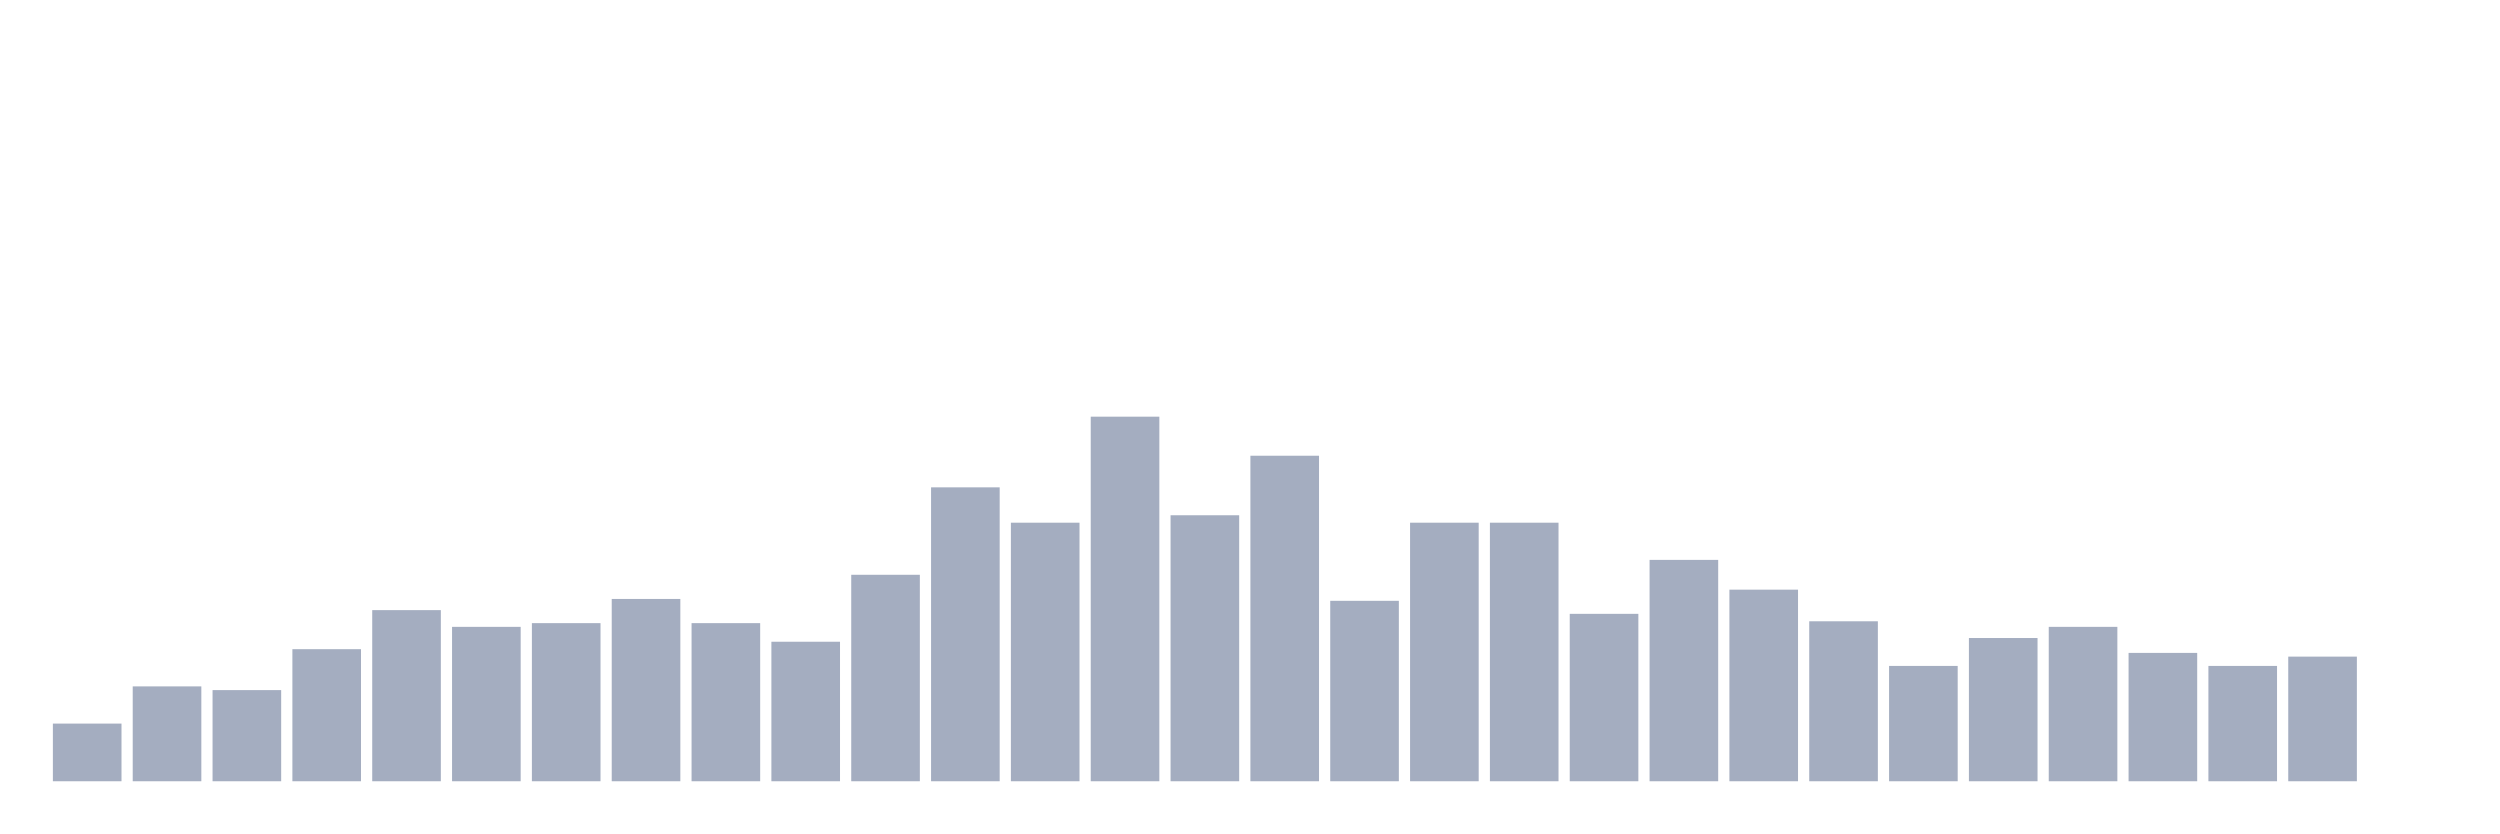
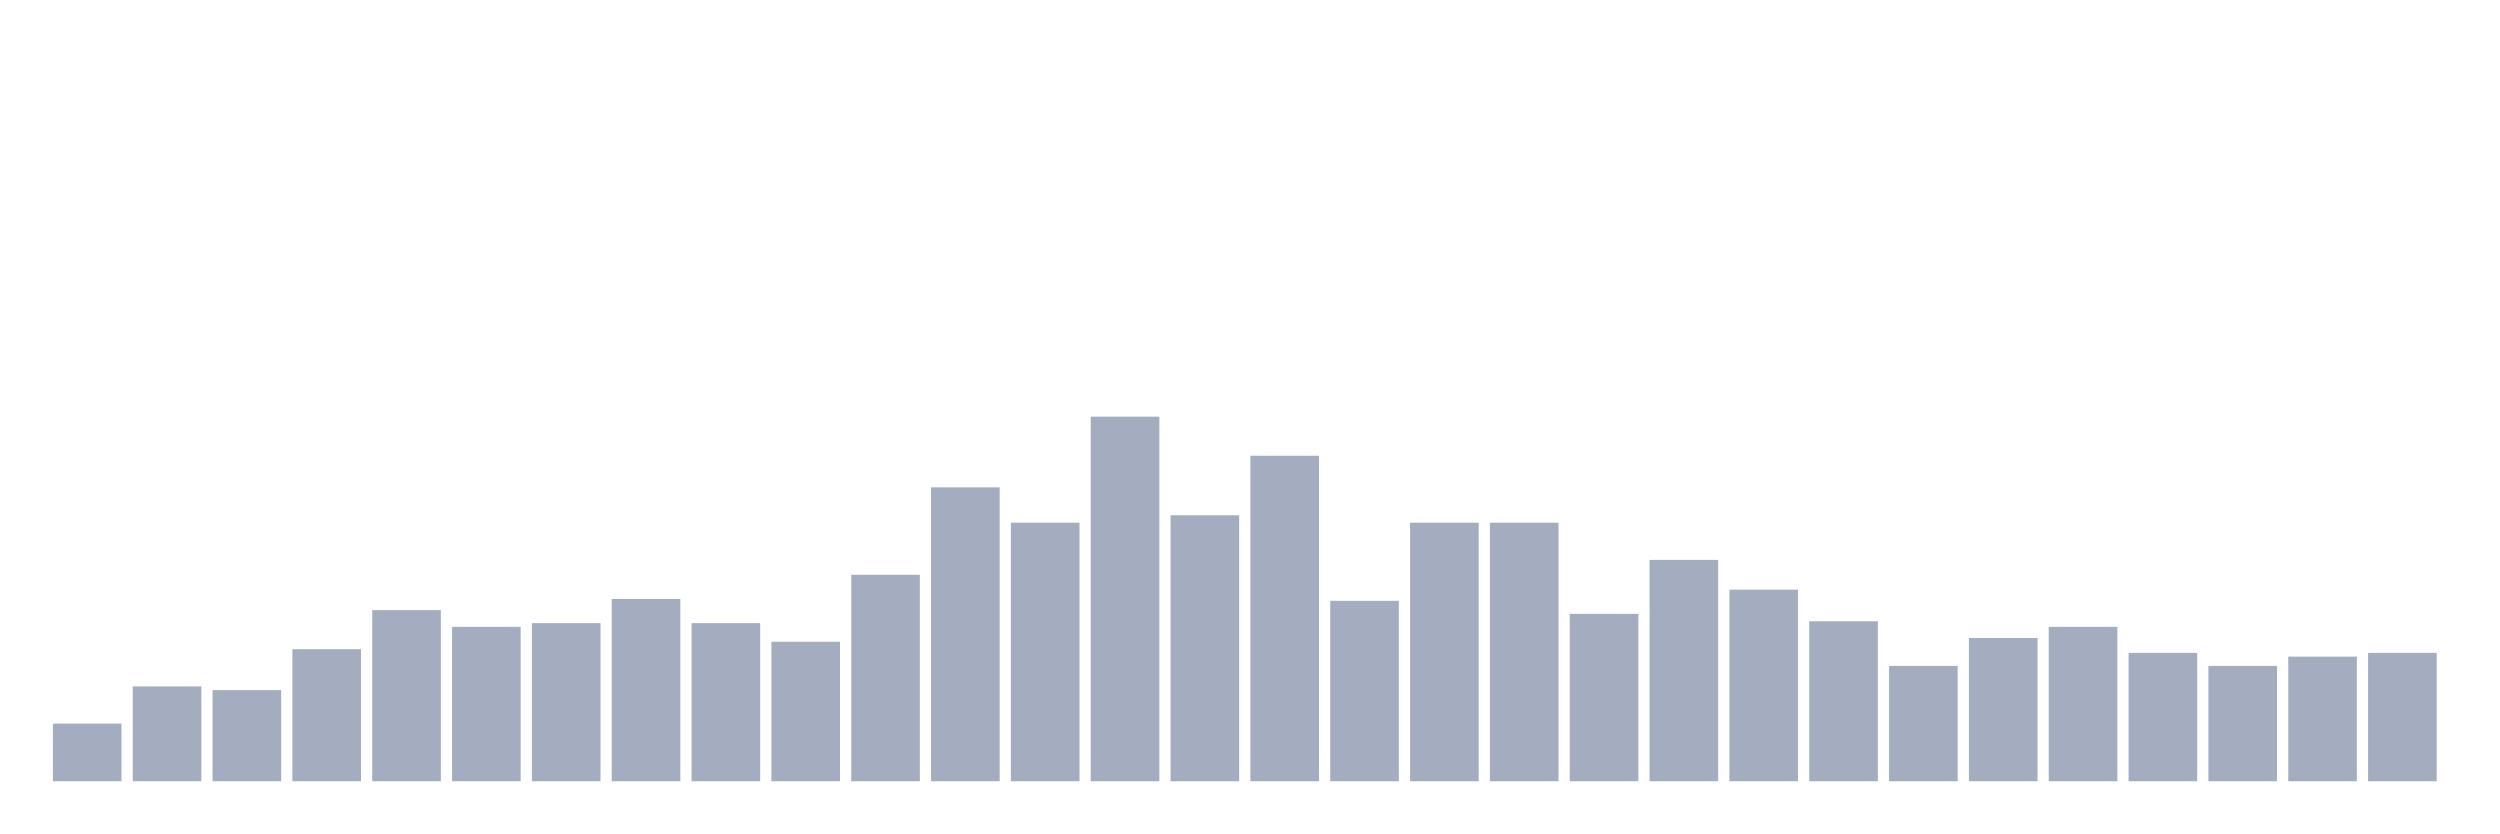
<svg xmlns="http://www.w3.org/2000/svg" viewBox="0 0 480 160">
  <g transform="translate(10,10)">
    <rect class="bar" x="0.153" width="13.175" y="128.929" height="11.071" fill="rgb(164,173,192)" />
    <rect class="bar" x="15.482" width="13.175" y="121.786" height="18.214" fill="rgb(164,173,192)" />
    <rect class="bar" x="30.81" width="13.175" y="122.5" height="17.5" fill="rgb(164,173,192)" />
    <rect class="bar" x="46.138" width="13.175" y="114.643" height="25.357" fill="rgb(164,173,192)" />
    <rect class="bar" x="61.466" width="13.175" y="107.143" height="32.857" fill="rgb(164,173,192)" />
    <rect class="bar" x="76.794" width="13.175" y="110.357" height="29.643" fill="rgb(164,173,192)" />
    <rect class="bar" x="92.123" width="13.175" y="109.643" height="30.357" fill="rgb(164,173,192)" />
    <rect class="bar" x="107.451" width="13.175" y="105" height="35" fill="rgb(164,173,192)" />
    <rect class="bar" x="122.779" width="13.175" y="109.643" height="30.357" fill="rgb(164,173,192)" />
    <rect class="bar" x="138.107" width="13.175" y="113.214" height="26.786" fill="rgb(164,173,192)" />
    <rect class="bar" x="153.436" width="13.175" y="100.357" height="39.643" fill="rgb(164,173,192)" />
    <rect class="bar" x="168.764" width="13.175" y="83.571" height="56.429" fill="rgb(164,173,192)" />
    <rect class="bar" x="184.092" width="13.175" y="90.357" height="49.643" fill="rgb(164,173,192)" />
    <rect class="bar" x="199.42" width="13.175" y="70" height="70" fill="rgb(164,173,192)" />
    <rect class="bar" x="214.748" width="13.175" y="88.929" height="51.071" fill="rgb(164,173,192)" />
    <rect class="bar" x="230.077" width="13.175" y="77.5" height="62.5" fill="rgb(164,173,192)" />
    <rect class="bar" x="245.405" width="13.175" y="105.357" height="34.643" fill="rgb(164,173,192)" />
    <rect class="bar" x="260.733" width="13.175" y="90.357" height="49.643" fill="rgb(164,173,192)" />
    <rect class="bar" x="276.061" width="13.175" y="90.357" height="49.643" fill="rgb(164,173,192)" />
    <rect class="bar" x="291.39" width="13.175" y="107.857" height="32.143" fill="rgb(164,173,192)" />
    <rect class="bar" x="306.718" width="13.175" y="97.5" height="42.5" fill="rgb(164,173,192)" />
    <rect class="bar" x="322.046" width="13.175" y="103.214" height="36.786" fill="rgb(164,173,192)" />
    <rect class="bar" x="337.374" width="13.175" y="109.286" height="30.714" fill="rgb(164,173,192)" />
    <rect class="bar" x="352.702" width="13.175" y="117.857" height="22.143" fill="rgb(164,173,192)" />
    <rect class="bar" x="368.031" width="13.175" y="112.5" height="27.5" fill="rgb(164,173,192)" />
    <rect class="bar" x="383.359" width="13.175" y="110.357" height="29.643" fill="rgb(164,173,192)" />
    <rect class="bar" x="398.687" width="13.175" y="115.357" height="24.643" fill="rgb(164,173,192)" />
    <rect class="bar" x="414.015" width="13.175" y="117.857" height="22.143" fill="rgb(164,173,192)" />
    <rect class="bar" x="429.344" width="13.175" y="116.071" height="23.929" fill="rgb(164,173,192)" />
-     <rect class="bar" x="444.672" width="13.175" y="140" height="0" fill="rgb(164,173,192)" />
+     <rect class="bar" x="444.672" width="13.175" y="115.357" height="24.643" fill="rgb(164,173,192)" />
  </g>
</svg>
